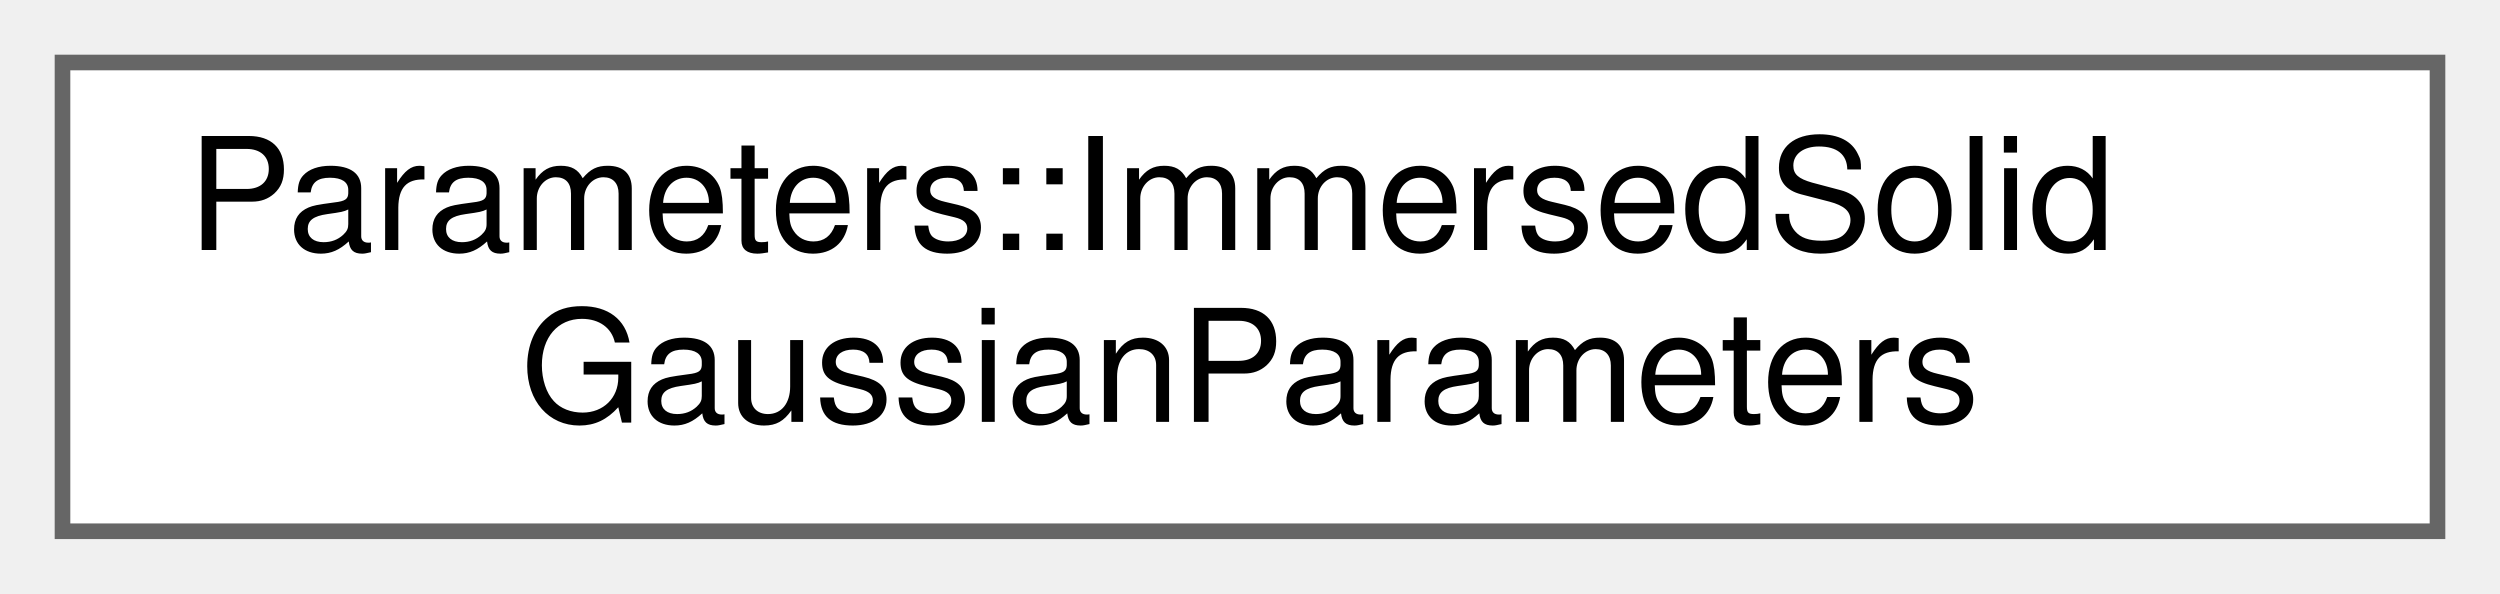
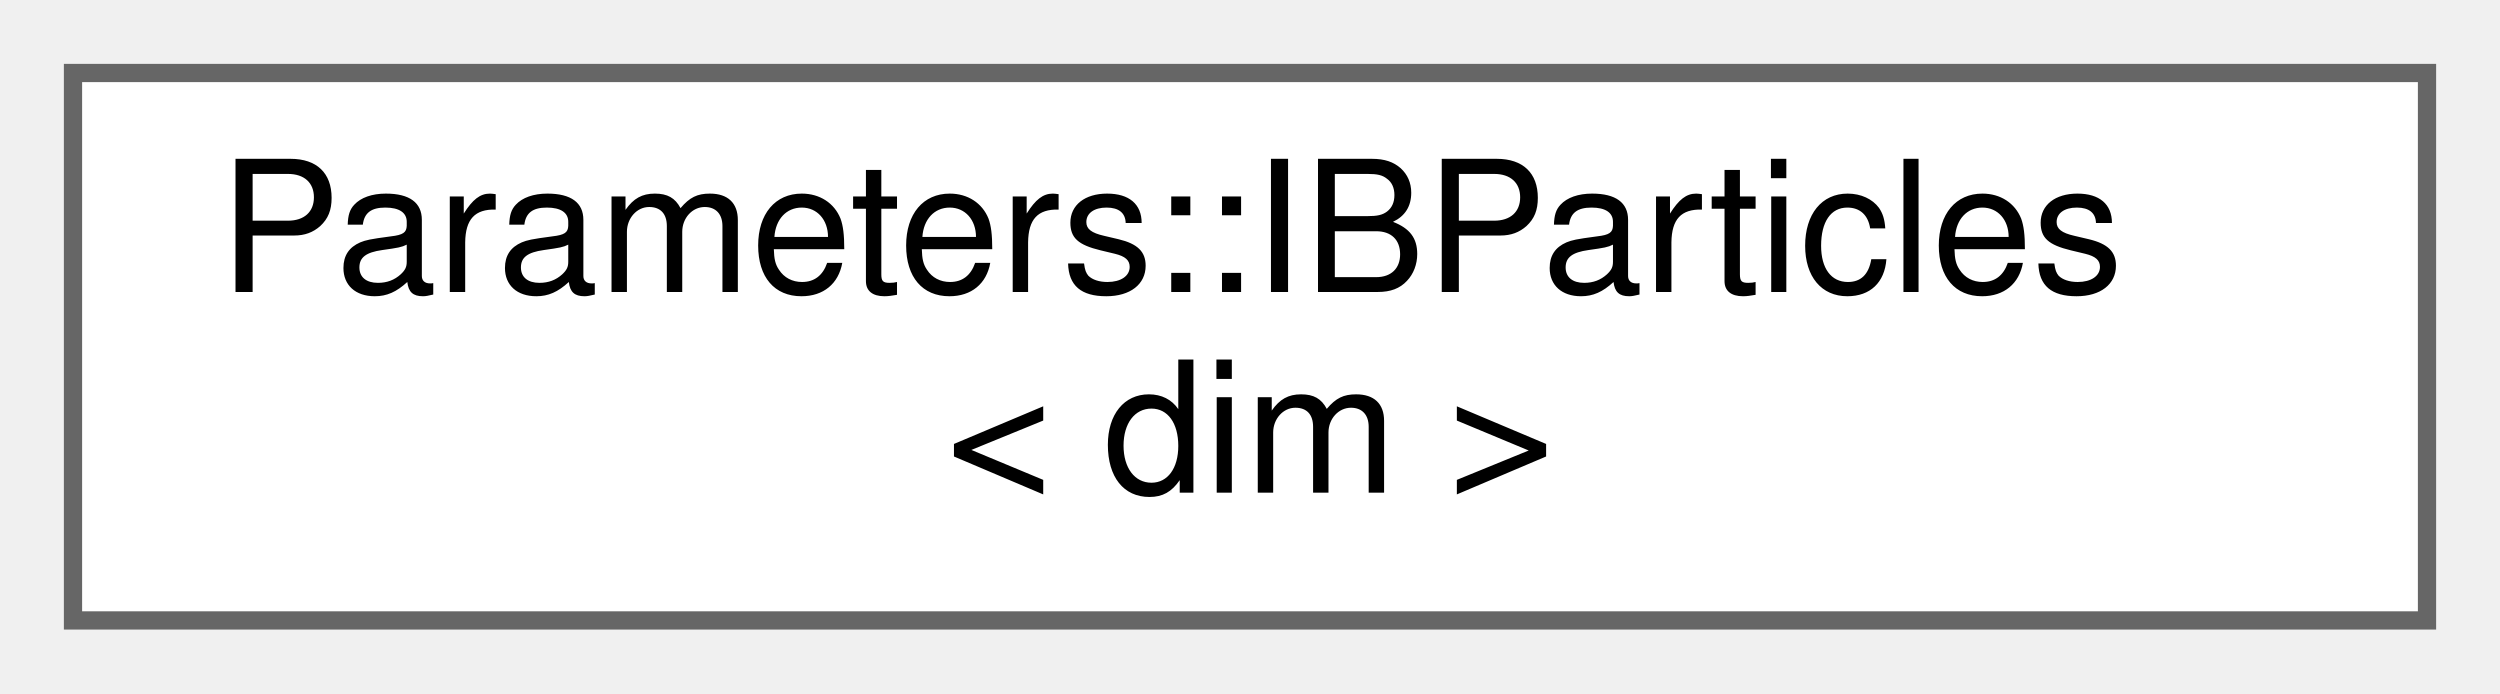
- <svg xmlns="http://www.w3.org/2000/svg" xmlns:xlink="http://www.w3.org/1999/xlink" width="160pt" height="38pt" viewBox="0.00 0.00 160.00 38.00">
+ <svg xmlns="http://www.w3.org/2000/svg" xmlns:xlink="http://www.w3.org/1999/xlink" width="137pt" height="38pt" viewBox="0.00 0.00 137.00 38.00">
  <g id="graph0" class="graph" transform="scale(1 1) rotate(0) translate(4 34)">
    <g id="Node000000" class="node">
      <g id="a_Node000000">
-         <a xlink:href="structParameters_1_1ImmersedSolidGaussianParameters.html" target="_top" xlink:title="Gaussian-based physical properties model to handle properties at the interface of immersed solids and...">
-           <polygon fill="white" stroke="#666666" points="152,-30 0,-30 0,0 152,0 152,-30" />
-           <text text-anchor="start" x="8" y="-18" font-family="Helvetica,sans-Serif" font-size="10.00">Parameters::ImmersedSolid</text>
-           <text text-anchor="middle" x="76" y="-7" font-family="Helvetica,sans-Serif" font-size="10.00">GaussianParameters</text>
+         <a xlink:href="classParameters_1_1IBParticles.html" target="_top" xlink:title=" ">
+           <polygon fill="white" stroke="#666666" points="129,-30 0,-30 0,0 129,0 129,-30" />
+           <text text-anchor="start" x="8" y="-18" font-family="Helvetica,sans-Serif" font-size="10.00">Parameters::IBParticles</text>
+           <text text-anchor="middle" x="64.5" y="-7" font-family="Helvetica,sans-Serif" font-size="10.00">&lt; dim &gt;</text>
        </a>
      </g>
    </g>
  </g>
</svg>
